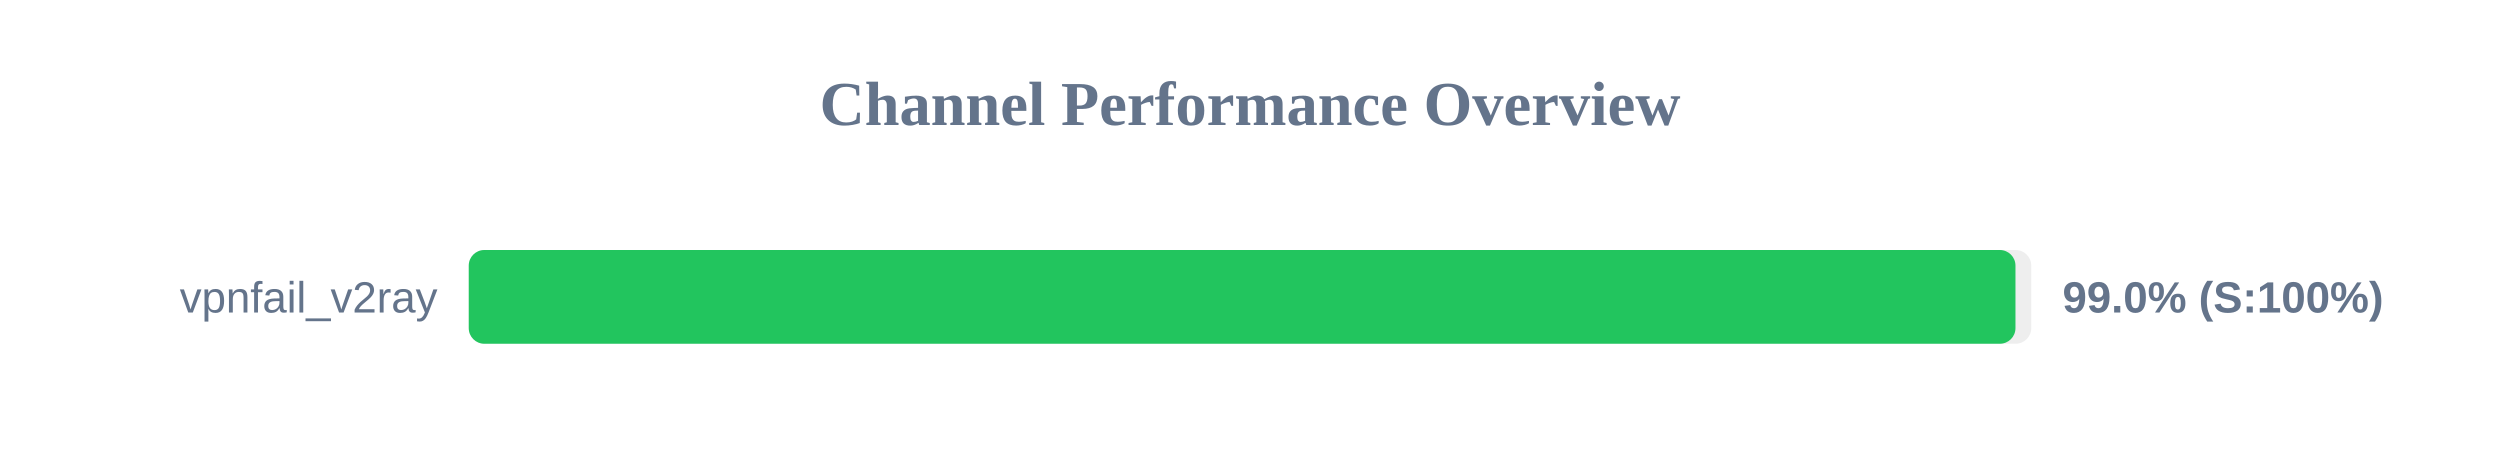
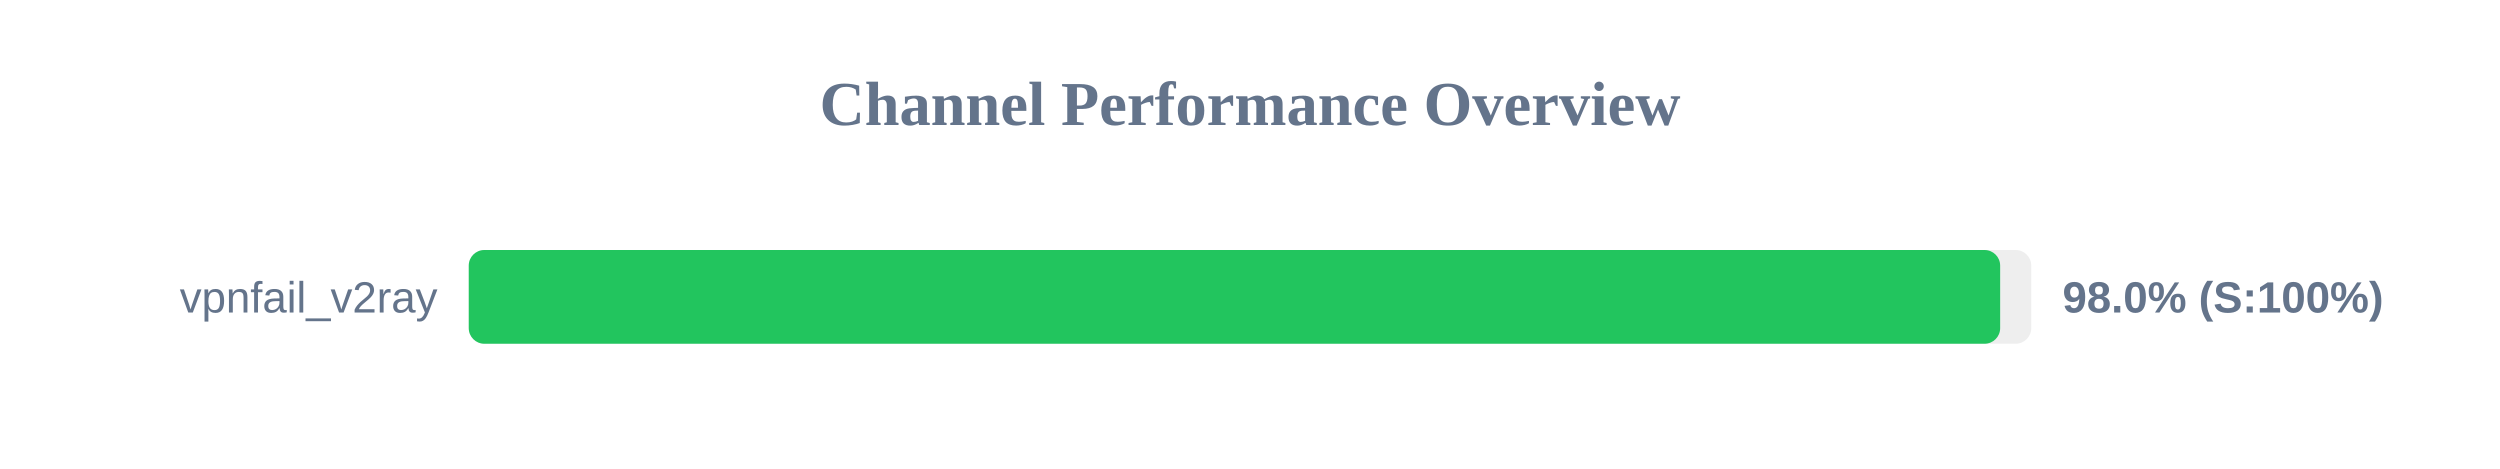
<svg xmlns="http://www.w3.org/2000/svg" width="800" height="150" version="1.1">
  <style>
        .row { font: 14px Arial; fill: #64748b; }
        .score { font: bold 14px Arial; fill: #64748b; }
    </style>
  <text x="400" y="40" text-anchor="middle" font-size="20px" font-weight="bold" fill="#64748b">Channel Performance Overview</text>
  <rect x="150" y="80" width="500" height="30" fill="#eee" rx="5" />
-   <rect x="150" y="80" width="494.95" height="30" fill="#22c55e" rx="5" />
+   <rect x="150" y="80" width="490.05" height="30" fill="#22c55e" rx="5" />
  <text x="140" y="100" text-anchor="end" class="row">vpnfail_v2ray</text>
-   <text x="660" y="100" text-anchor="start" class="score">99.0% (S:100%)</text>
+   <text x="660" y="100" text-anchor="start" class="score">98.0% (S:100%)</text>
</svg>
